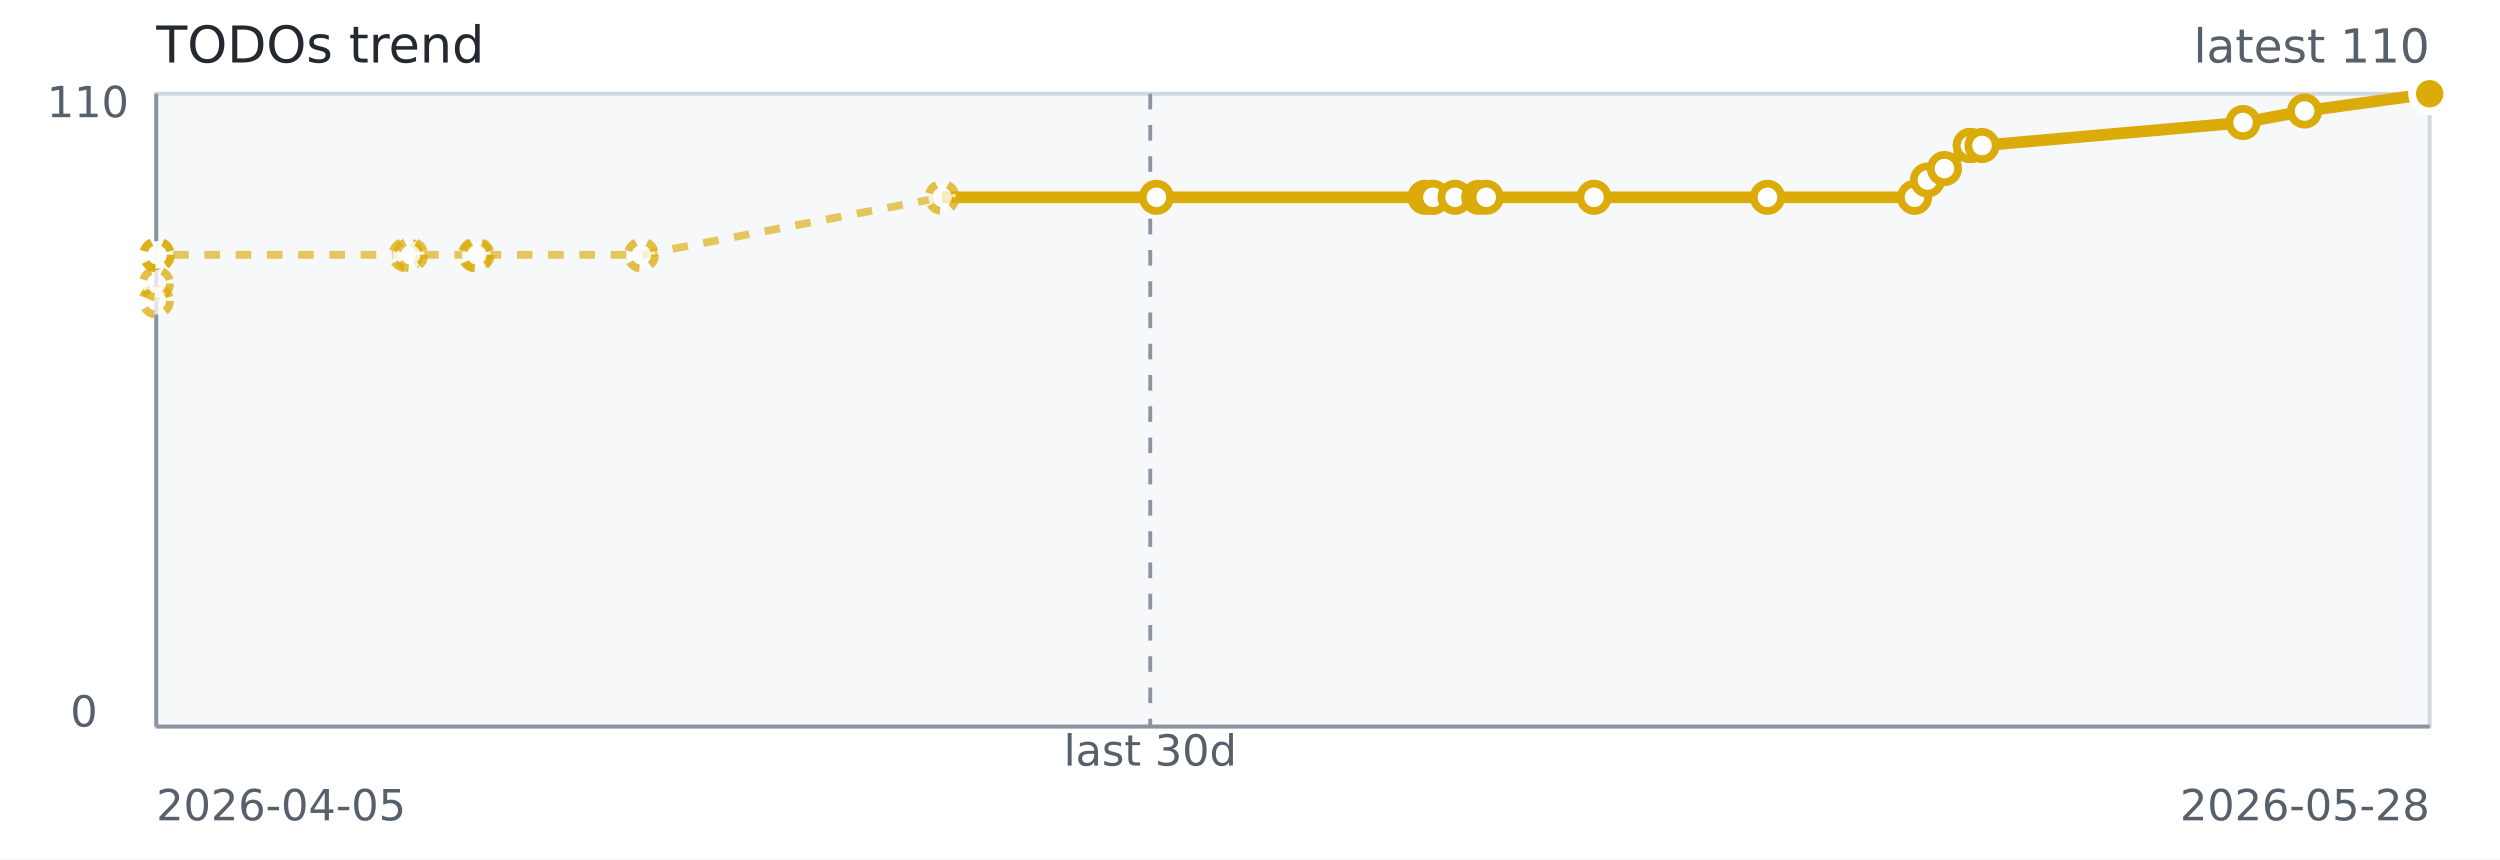
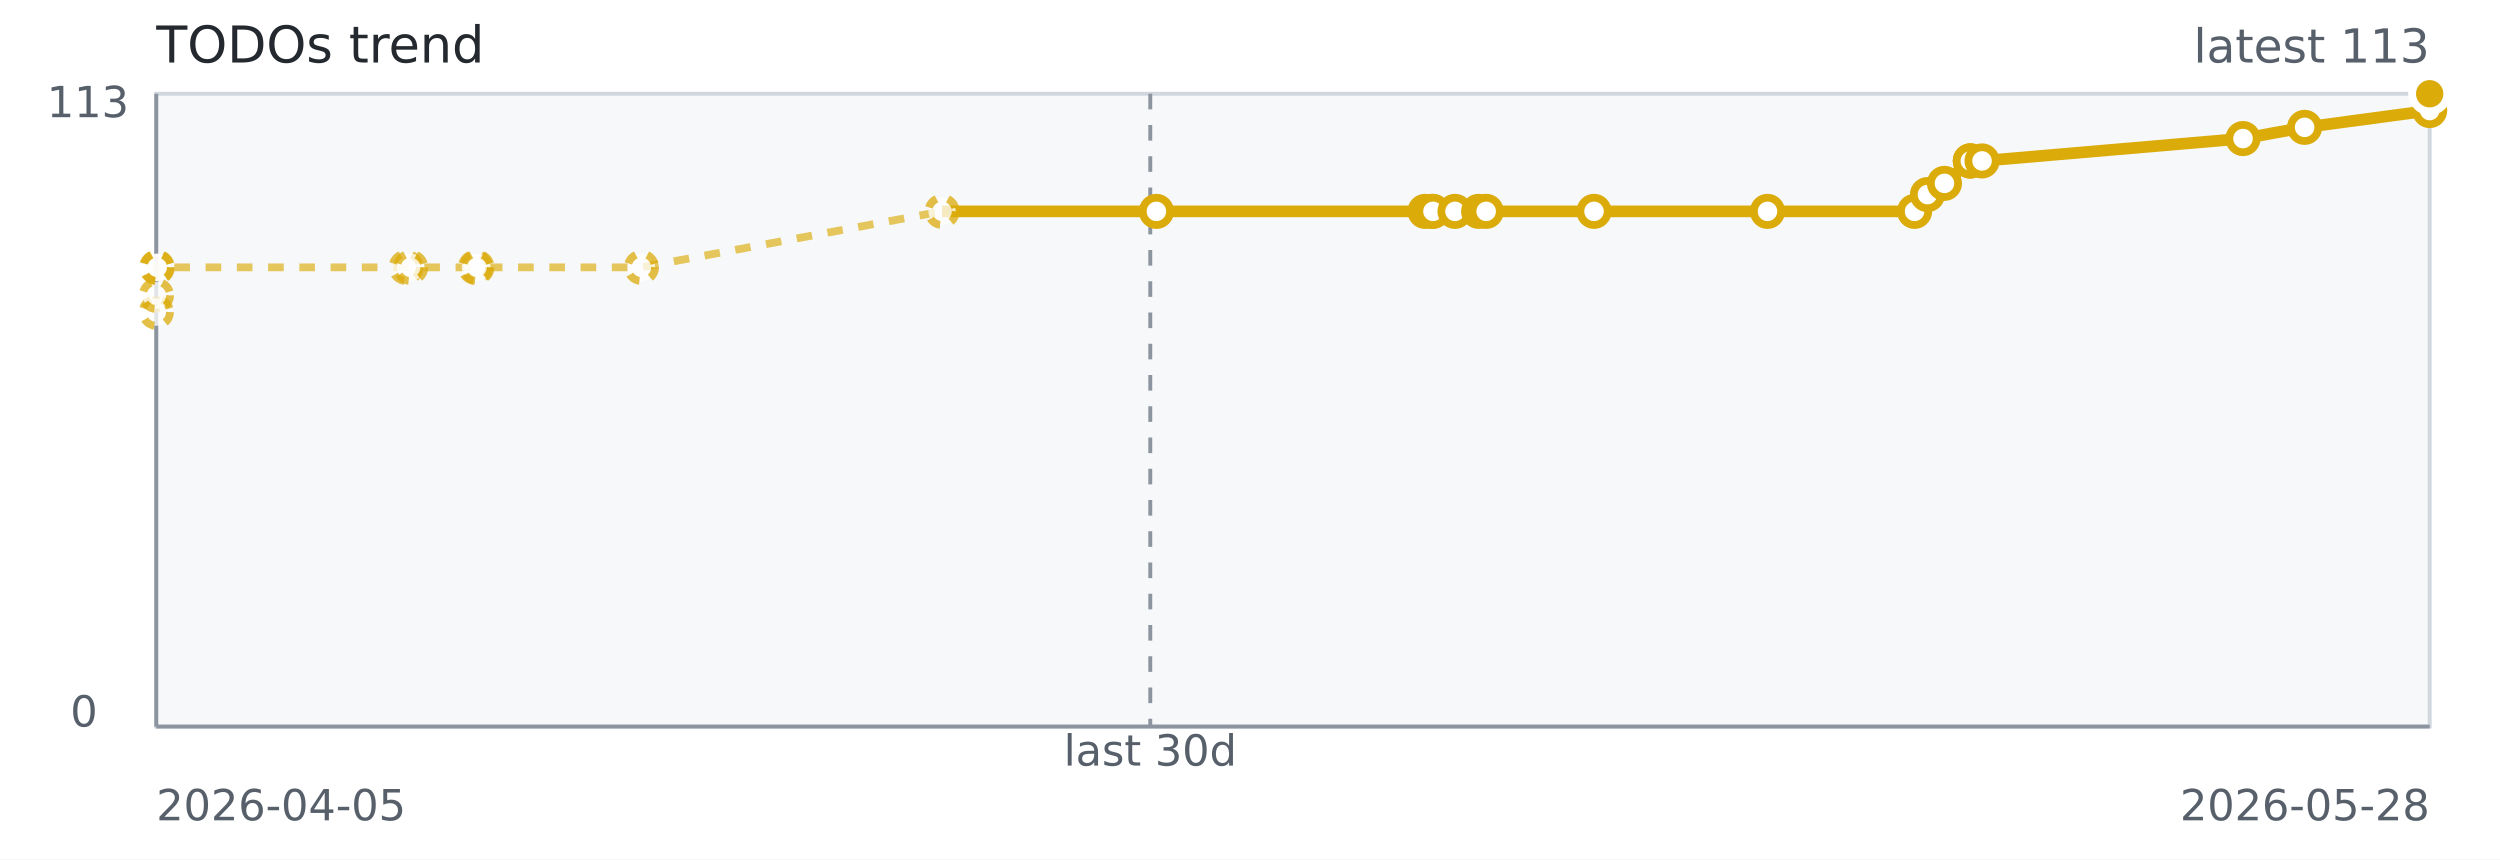
<svg xmlns="http://www.w3.org/2000/svg" width="640" height="220" role="img" aria-label="TODOs trend">
  <rect width="640" height="220" fill="#ffffff" />
  <rect x="40" y="24" width="582" height="162" fill="#f6f8fa" stroke="#d0d7de" />
  <line x1="40" y1="186" x2="622" y2="186" stroke="#8c959f" stroke-width="1" />
  <line x1="40" y1="24" x2="40" y2="186" stroke="#8c959f" stroke-width="1" />
-   <line x1="294.46" y1="24" x2="294.46" y2="186" stroke="#8c959f" stroke-dasharray="4 4" />
-   <path d="M 40.00 77.02 L 40.04 72.60 L 40.10 65.24 L 40.27 65.24 L 103.97 65.24 L 105.12 65.24 L 121.70 65.24 L 122.11 65.24 L 164.20 65.24 L 241.17 50.51 L 296.04 50.51" fill="none" stroke="#dbab09" stroke-width="2" stroke-dasharray="4 4" opacity="0.65" />
-   <path d="M 241.17 50.51 L 296.04 50.51 L 364.81 50.51 L 366.55 50.51 L 366.84 50.51 L 372.49 50.51 L 378.54 50.51 L 380.47 50.51 L 408.07 50.51 L 452.48 50.51 L 490.13 50.51 L 493.44 46.09 L 497.78 43.15 L 504.41 37.25 L 504.41 37.25 L 504.42 37.25 L 507.40 37.25 L 574.22 31.36 L 589.98 28.42 L 622.00 24.00" fill="none" stroke="#dbab09" stroke-width="3" />
-   <circle cx="40.00" cy="77.02" r="3.5" fill="#ffffff" stroke="#dbab09" stroke-width="2" stroke-dasharray="3 3" opacity="0.75" />
-   <circle cx="40.04" cy="72.60" r="3.5" fill="#ffffff" stroke="#dbab09" stroke-width="2" stroke-dasharray="3 3" opacity="0.75" />
-   <circle cx="40.10" cy="65.24" r="3.5" fill="#ffffff" stroke="#dbab09" stroke-width="2" stroke-dasharray="3 3" opacity="0.75" />
-   <circle cx="40.27" cy="65.24" r="3.5" fill="#ffffff" stroke="#dbab09" stroke-width="2" stroke-dasharray="3 3" opacity="0.75" />
-   <circle cx="103.97" cy="65.24" r="3.5" fill="#ffffff" stroke="#dbab09" stroke-width="2" stroke-dasharray="3 3" opacity="0.75" />
-   <circle cx="105.12" cy="65.24" r="3.5" fill="#ffffff" stroke="#dbab09" stroke-width="2" stroke-dasharray="3 3" opacity="0.75" />
-   <circle cx="121.70" cy="65.24" r="3.5" fill="#ffffff" stroke="#dbab09" stroke-width="2" stroke-dasharray="3 3" opacity="0.75" />
-   <circle cx="122.11" cy="65.24" r="3.5" fill="#ffffff" stroke="#dbab09" stroke-width="2" stroke-dasharray="3 3" opacity="0.75" />
-   <circle cx="164.20" cy="65.24" r="3.5" fill="#ffffff" stroke="#dbab09" stroke-width="2" stroke-dasharray="3 3" opacity="0.75" />
-   <circle cx="241.17" cy="50.51" r="3.5" fill="#ffffff" stroke="#dbab09" stroke-width="2" stroke-dasharray="3 3" opacity="0.75" />
-   <circle cx="296.04" cy="50.51" r="3.5" fill="#ffffff" stroke="#dbab09" stroke-width="2" />
-   <circle cx="364.81" cy="50.51" r="3.5" fill="#ffffff" stroke="#dbab09" stroke-width="2" />
-   <circle cx="366.55" cy="50.51" r="3.5" fill="#ffffff" stroke="#dbab09" stroke-width="2" />
-   <circle cx="366.84" cy="50.51" r="3.5" fill="#ffffff" stroke="#dbab09" stroke-width="2" />
-   <circle cx="372.49" cy="50.51" r="3.5" fill="#ffffff" stroke="#dbab09" stroke-width="2" />
-   <circle cx="378.54" cy="50.51" r="3.5" fill="#ffffff" stroke="#dbab09" stroke-width="2" />
-   <circle cx="380.47" cy="50.51" r="3.5" fill="#ffffff" stroke="#dbab09" stroke-width="2" />
-   <circle cx="408.07" cy="50.51" r="3.5" fill="#ffffff" stroke="#dbab09" stroke-width="2" />
-   <circle cx="452.48" cy="50.51" r="3.5" fill="#ffffff" stroke="#dbab09" stroke-width="2" />
-   <circle cx="490.13" cy="50.51" r="3.5" fill="#ffffff" stroke="#dbab09" stroke-width="2" />
-   <circle cx="493.44" cy="46.09" r="3.5" fill="#ffffff" stroke="#dbab09" stroke-width="2" />
-   <circle cx="497.78" cy="43.15" r="3.5" fill="#ffffff" stroke="#dbab09" stroke-width="2" />
-   <circle cx="504.41" cy="37.25" r="3.5" fill="#ffffff" stroke="#dbab09" stroke-width="2" />
-   <circle cx="504.41" cy="37.25" r="3.5" fill="#ffffff" stroke="#dbab09" stroke-width="2" />
-   <circle cx="504.42" cy="37.25" r="3.5" fill="#ffffff" stroke="#dbab09" stroke-width="2" />
-   <circle cx="507.40" cy="37.25" r="3.5" fill="#ffffff" stroke="#dbab09" stroke-width="2" />
-   <circle cx="574.22" cy="31.36" r="3.5" fill="#ffffff" stroke="#dbab09" stroke-width="2" />
-   <circle cx="589.98" cy="28.42" r="3.5" fill="#ffffff" stroke="#dbab09" stroke-width="2" />
+   <line x1="294.47" y1="24" x2="294.47" y2="186" stroke="#8c959f" stroke-dasharray="4 4" />
+   <path d="M 40.00 79.91 L 40.04 75.61 L 40.10 68.44 L 40.27 68.44 L 103.97 68.44 L 105.12 68.44 L 121.70 68.44 L 122.11 68.44 L 164.20 68.44 L 241.17 54.11 L 296.04 54.11" fill="none" stroke="#dbab09" stroke-width="2" stroke-dasharray="4 4" opacity="0.65" />
+   <path d="M 241.17 54.11 L 296.04 54.11 L 364.81 54.11 L 366.54 54.11 L 366.84 54.11 L 372.48 54.11 L 378.53 54.11 L 380.46 54.11 L 408.07 54.11 L 452.48 54.11 L 490.13 54.11 L 493.43 49.81 L 497.78 46.94 L 504.41 41.20 L 504.41 41.20 L 504.41 41.20 L 507.40 41.20 L 574.21 35.47 L 589.98 32.60 L 622.00 28.30 L 622.00 24.00" fill="none" stroke="#dbab09" stroke-width="3" />
+   <circle cx="40.00" cy="79.91" r="3.5" fill="#ffffff" stroke="#dbab09" stroke-width="2" stroke-dasharray="3 3" opacity="0.75" />
+   <circle cx="40.04" cy="75.61" r="3.5" fill="#ffffff" stroke="#dbab09" stroke-width="2" stroke-dasharray="3 3" opacity="0.75" />
+   <circle cx="40.10" cy="68.44" r="3.5" fill="#ffffff" stroke="#dbab09" stroke-width="2" stroke-dasharray="3 3" opacity="0.75" />
+   <circle cx="40.27" cy="68.44" r="3.5" fill="#ffffff" stroke="#dbab09" stroke-width="2" stroke-dasharray="3 3" opacity="0.75" />
+   <circle cx="103.97" cy="68.44" r="3.5" fill="#ffffff" stroke="#dbab09" stroke-width="2" stroke-dasharray="3 3" opacity="0.75" />
+   <circle cx="105.12" cy="68.44" r="3.5" fill="#ffffff" stroke="#dbab09" stroke-width="2" stroke-dasharray="3 3" opacity="0.75" />
+   <circle cx="121.70" cy="68.44" r="3.5" fill="#ffffff" stroke="#dbab09" stroke-width="2" stroke-dasharray="3 3" opacity="0.75" />
+   <circle cx="122.11" cy="68.44" r="3.5" fill="#ffffff" stroke="#dbab09" stroke-width="2" stroke-dasharray="3 3" opacity="0.75" />
+   <circle cx="164.20" cy="68.44" r="3.5" fill="#ffffff" stroke="#dbab09" stroke-width="2" stroke-dasharray="3 3" opacity="0.75" />
+   <circle cx="241.17" cy="54.11" r="3.5" fill="#ffffff" stroke="#dbab09" stroke-width="2" stroke-dasharray="3 3" opacity="0.75" />
+   <circle cx="296.04" cy="54.11" r="3.5" fill="#ffffff" stroke="#dbab09" stroke-width="2" />
+   <circle cx="364.81" cy="54.11" r="3.5" fill="#ffffff" stroke="#dbab09" stroke-width="2" />
+   <circle cx="366.54" cy="54.11" r="3.5" fill="#ffffff" stroke="#dbab09" stroke-width="2" />
+   <circle cx="366.84" cy="54.11" r="3.5" fill="#ffffff" stroke="#dbab09" stroke-width="2" />
+   <circle cx="372.48" cy="54.11" r="3.5" fill="#ffffff" stroke="#dbab09" stroke-width="2" />
+   <circle cx="378.53" cy="54.11" r="3.5" fill="#ffffff" stroke="#dbab09" stroke-width="2" />
+   <circle cx="380.46" cy="54.11" r="3.5" fill="#ffffff" stroke="#dbab09" stroke-width="2" />
+   <circle cx="408.07" cy="54.11" r="3.5" fill="#ffffff" stroke="#dbab09" stroke-width="2" />
+   <circle cx="452.48" cy="54.11" r="3.5" fill="#ffffff" stroke="#dbab09" stroke-width="2" />
+   <circle cx="490.13" cy="54.11" r="3.5" fill="#ffffff" stroke="#dbab09" stroke-width="2" />
+   <circle cx="493.43" cy="49.81" r="3.5" fill="#ffffff" stroke="#dbab09" stroke-width="2" />
+   <circle cx="497.78" cy="46.94" r="3.5" fill="#ffffff" stroke="#dbab09" stroke-width="2" />
+   <circle cx="504.41" cy="41.20" r="3.5" fill="#ffffff" stroke="#dbab09" stroke-width="2" />
+   <circle cx="504.41" cy="41.20" r="3.5" fill="#ffffff" stroke="#dbab09" stroke-width="2" />
+   <circle cx="504.41" cy="41.20" r="3.5" fill="#ffffff" stroke="#dbab09" stroke-width="2" />
+   <circle cx="507.40" cy="41.20" r="3.5" fill="#ffffff" stroke="#dbab09" stroke-width="2" />
+   <circle cx="574.21" cy="35.47" r="3.5" fill="#ffffff" stroke="#dbab09" stroke-width="2" />
+   <circle cx="589.98" cy="32.60" r="3.5" fill="#ffffff" stroke="#dbab09" stroke-width="2" />
+   <circle cx="622.00" cy="28.30" r="3.5" fill="#ffffff" stroke="#dbab09" stroke-width="2" />
  <circle cx="622.00" cy="24.00" r="3.5" fill="#ffffff" stroke="#dbab09" stroke-width="2" />
  <circle cx="622.00" cy="24.00" r="4.5" fill="#dbab09" stroke="#ffffff" stroke-width="2" />
  <text x="40" y="16" fill="#24292f" font-family="Verdana,Geneva,DejaVu Sans,sans-serif" font-size="13">TODOs trend</text>
-   <text x="622" y="16" text-anchor="end" fill="#57606a" font-family="Verdana,Geneva,DejaVu Sans,sans-serif" font-size="12">latest 110</text>
-   <text x="294.46" y="196" text-anchor="middle" fill="#57606a" font-family="Verdana,Geneva,DejaVu Sans,sans-serif" font-size="11">last 30d</text>
+   <text x="622" y="16" text-anchor="end" fill="#57606a" font-family="Verdana,Geneva,DejaVu Sans,sans-serif" font-size="12">latest 113</text>
+   <text x="294.47" y="196" text-anchor="middle" fill="#57606a" font-family="Verdana,Geneva,DejaVu Sans,sans-serif" font-size="11">last 30d</text>
  <text x="40" y="210" fill="#57606a" font-family="Verdana,Geneva,DejaVu Sans,sans-serif" font-size="11">2026-04-05</text>
  <text x="622" y="210" text-anchor="end" fill="#57606a" font-family="Verdana,Geneva,DejaVu Sans,sans-serif" font-size="11">2026-05-28</text>
-   <text x="12" y="30" fill="#57606a" font-family="Verdana,Geneva,DejaVu Sans,sans-serif" font-size="11">110</text>
+   <text x="12" y="30" fill="#57606a" font-family="Verdana,Geneva,DejaVu Sans,sans-serif" font-size="11">113</text>
  <text x="18" y="186" fill="#57606a" font-family="Verdana,Geneva,DejaVu Sans,sans-serif" font-size="11">0</text>
</svg>
